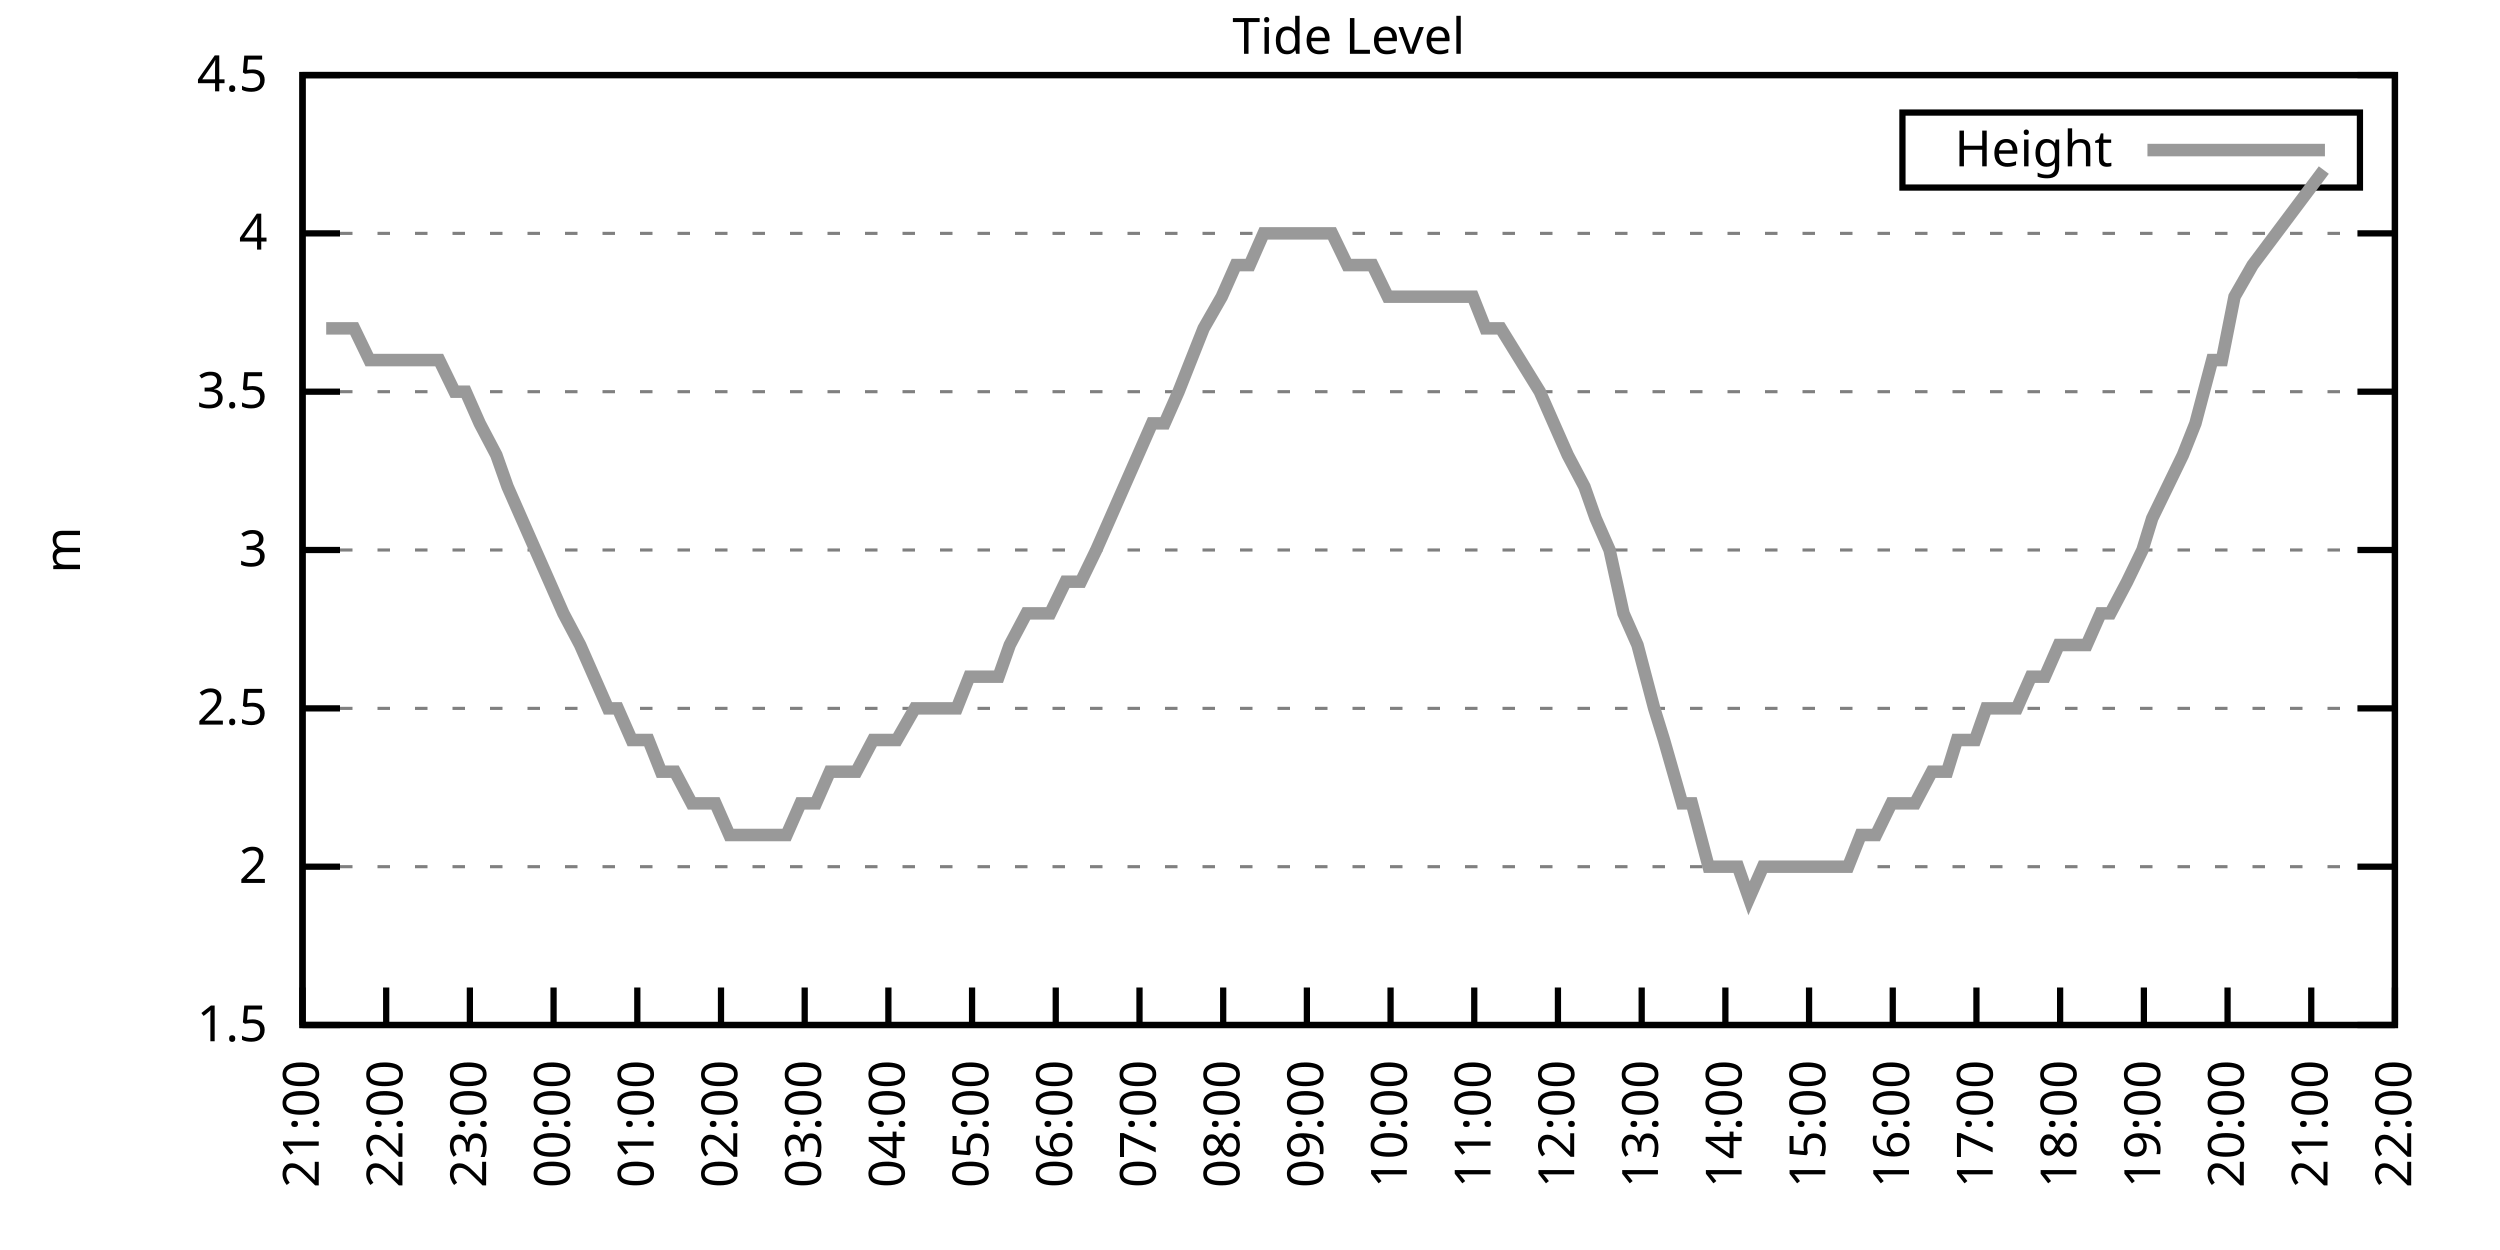
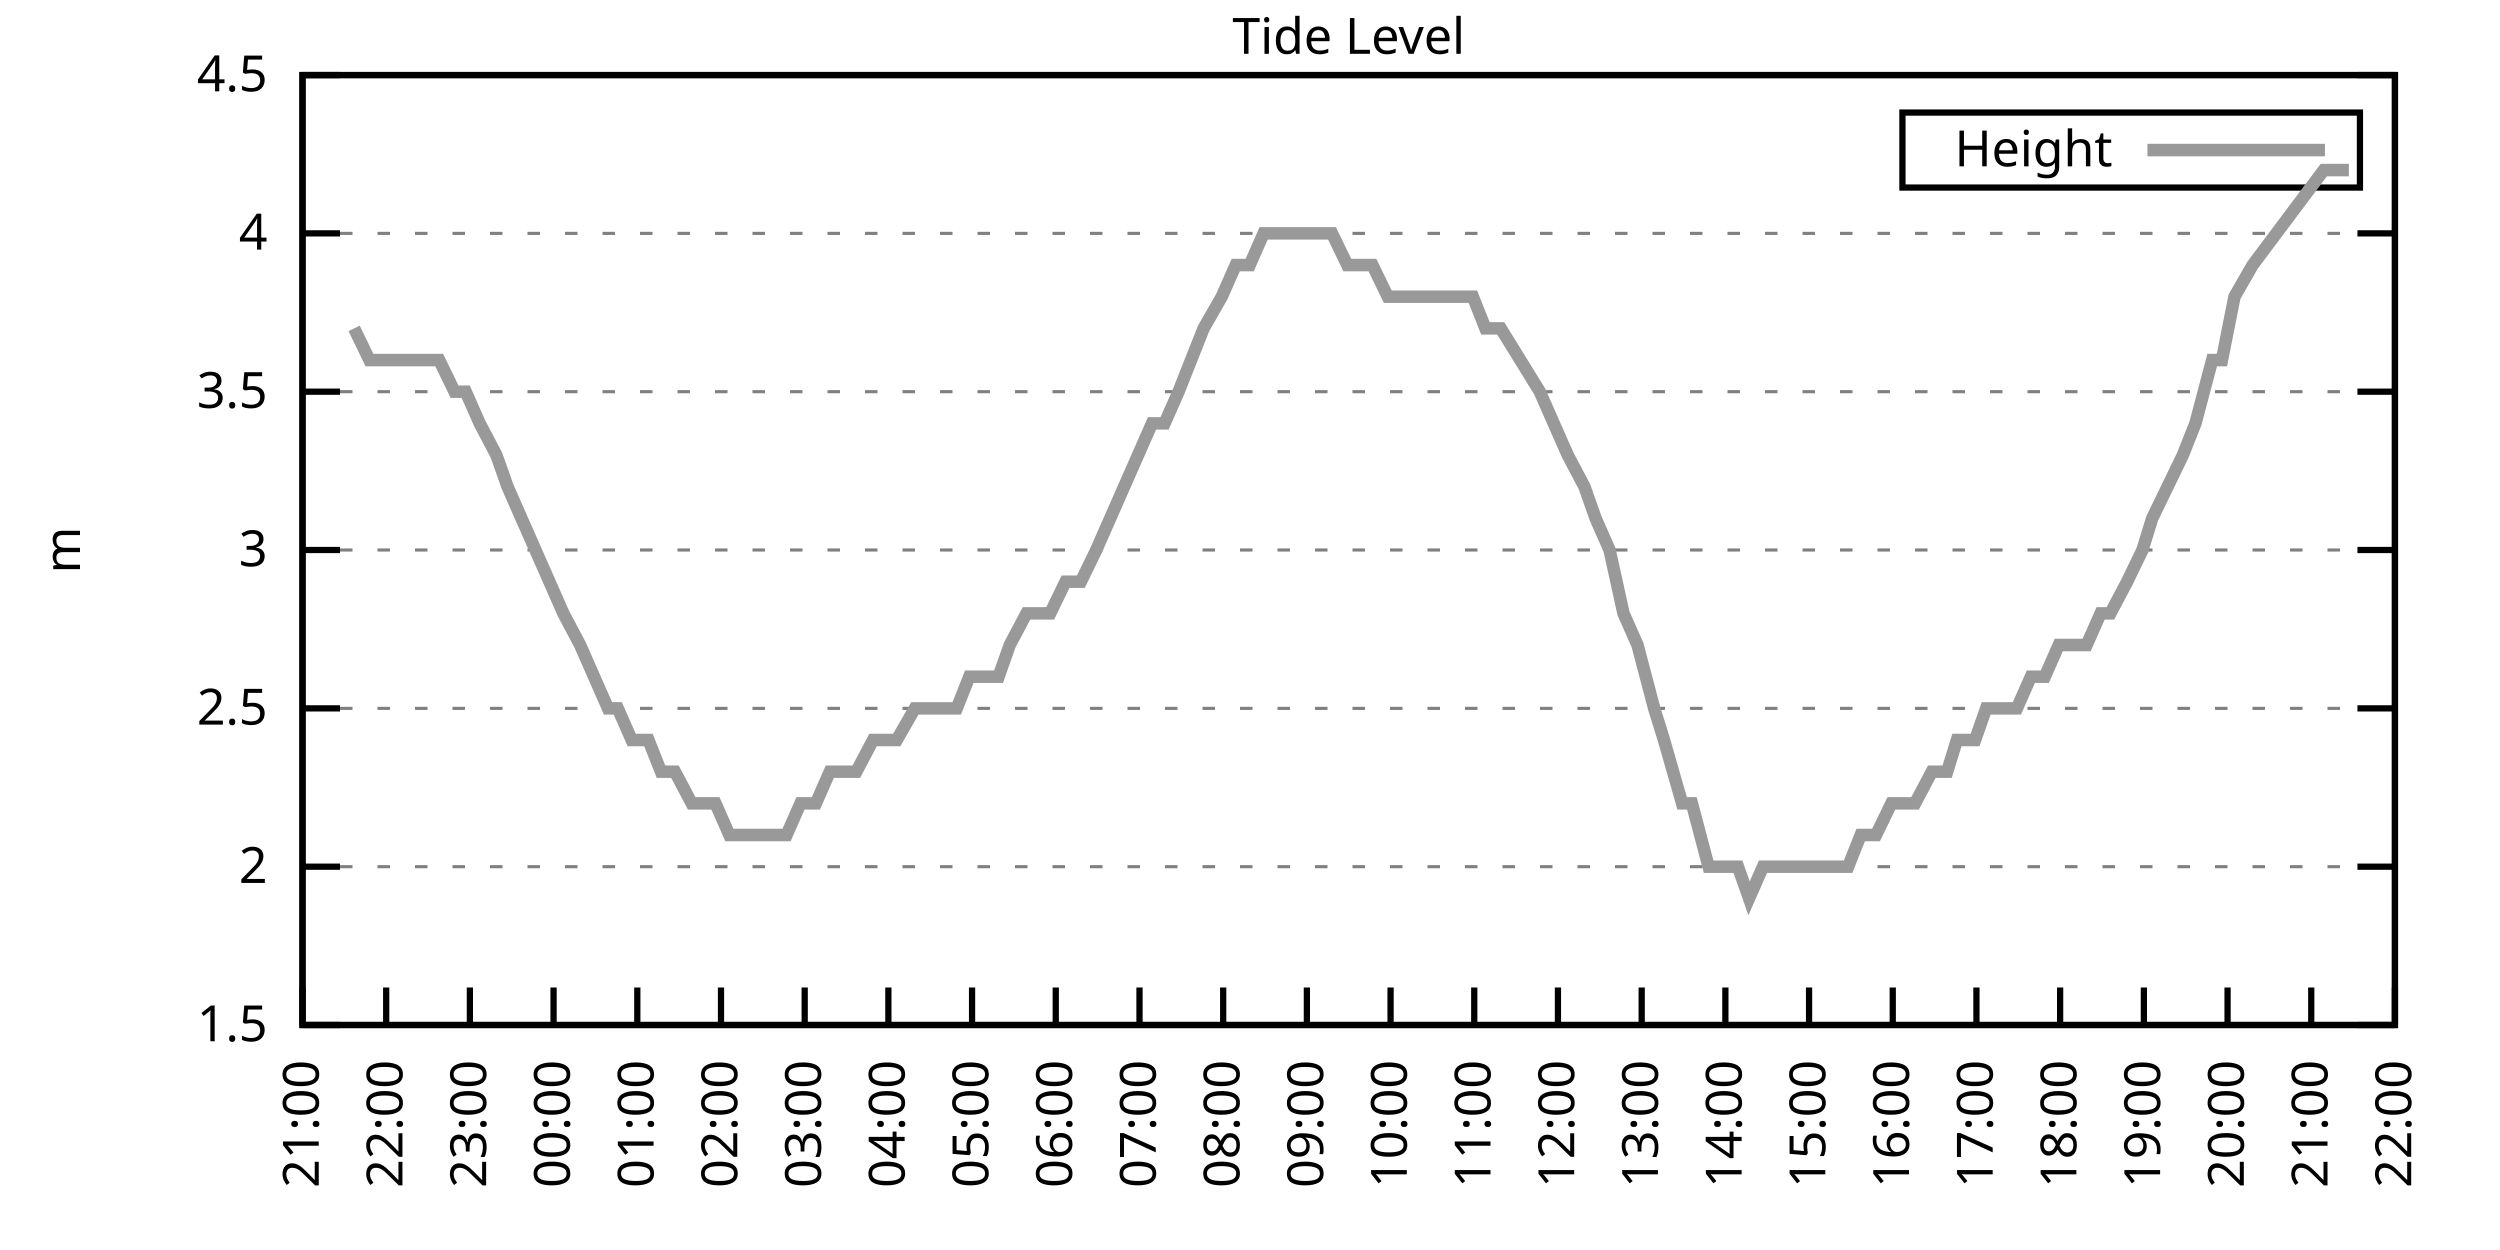
<svg xmlns="http://www.w3.org/2000/svg" xmlns:xlink="http://www.w3.org/1999/xlink" width="400" height="200" viewBox="0 0 400 200">
  <g id="gnuplot_canvas">
    <rect x="0" y="0" width="400" height="200" fill="none" />
    <defs>
      <circle id="gpDot" r="0.5" stroke-width="0.5" stroke="currentColor" />
      <path id="gpPt0" stroke-width="0.333" stroke="currentColor" d="M-1,0 h2 M0,-1 v2" />
      <path id="gpPt1" stroke-width="0.333" stroke="currentColor" d="M-1,-1 L1,1 M1,-1 L-1,1" />
      <path id="gpPt2" stroke-width="0.333" stroke="currentColor" d="M-1,0 L1,0 M0,-1 L0,1 M-1,-1 L1,1 M-1,1 L1,-1" />
      <rect id="gpPt3" stroke-width="0.333" stroke="currentColor" x="-1" y="-1" width="2" height="2" />
      <rect id="gpPt4" stroke-width="0.333" stroke="currentColor" fill="currentColor" x="-1" y="-1" width="2" height="2" />
      <circle id="gpPt5" stroke-width="0.333" stroke="currentColor" cx="0" cy="0" r="1" />
      <use xlink:href="#gpPt5" id="gpPt6" fill="currentColor" stroke="none" />
      <path id="gpPt7" stroke-width="0.333" stroke="currentColor" d="M0,-1.33 L-1.33,0.67 L1.33,0.67 z" />
      <use xlink:href="#gpPt7" id="gpPt8" fill="currentColor" stroke="none" />
      <use xlink:href="#gpPt7" id="gpPt9" stroke="currentColor" transform="rotate(180)" />
      <use xlink:href="#gpPt9" id="gpPt10" fill="currentColor" stroke="none" />
      <use xlink:href="#gpPt3" id="gpPt11" stroke="currentColor" transform="rotate(45)" />
      <use xlink:href="#gpPt11" id="gpPt12" fill="currentColor" stroke="none" />
      <path id="gpPt13" stroke-width="0.333" stroke="currentColor" d="M0,1.330 L1.265,0.411 L0.782,-1.067 L-0.782,-1.076 L-1.265,0.411 z" />
      <use xlink:href="#gpPt13" id="gpPt14" fill="currentColor" stroke="none" />
      <filter id="textbox" filterUnits="objectBoundingBox" x="0" y="0" height="1" width="1">
        <feFlood flood-color="white" flood-opacity="1" result="bgnd" />
        <feComposite in="SourceGraphic" in2="bgnd" operator="atop" />
      </filter>
      <filter id="greybox" filterUnits="objectBoundingBox" x="0" y="0" height="1" width="1">
        <feFlood flood-color="lightgrey" flood-opacity="1" result="grey" />
        <feComposite in="SourceGraphic" in2="grey" operator="atop" />
      </filter>
    </defs>
    <g fill="none" color="white" stroke="currentColor" stroke-width="1.00" stroke-linecap="butt" stroke-linejoin="miter">
</g>
    <g fill="none" color="black" stroke="currentColor" stroke-width="1.00" stroke-linecap="butt" stroke-linejoin="miter">
      <g stroke="none" shape-rendering="crispEdges">
        <polygon fill="rgb(255, 255, 255)" points="48.40,164.00 383.18,164.00 383.18,12.02 48.40,12.02 " />
      </g>
    </g>
    <g fill="none" color="black" stroke="currentColor" stroke-width="1.00" stroke-linecap="butt" stroke-linejoin="miter">
</g>
    <g fill="none" color="black" stroke="black" stroke-width="0.50" stroke-linecap="butt" stroke-linejoin="miter">
</g>
    <g fill="none" color="gray" stroke="currentColor" stroke-width="0.50" stroke-linecap="butt" stroke-linejoin="miter">
      <path stroke="gray" stroke-dasharray="2,4" class="gridline" d="M48.40,164.00 L383.19,164.00  " />
    </g>
    <g fill="none" color="gray" stroke="gray" stroke-width="1.00" stroke-linecap="butt" stroke-linejoin="miter">
</g>
    <g fill="none" color="black" stroke="currentColor" stroke-width="1.00" stroke-linecap="butt" stroke-linejoin="miter">
      <path stroke="black" d="M48.40,164.00 L54.40,164.00 M383.19,164.00 L377.19,164.00  " />
      <g transform="translate(42.80,166.60)" stroke="none" fill="black" font-family="Sans" font-size="8.00" text-anchor="end">
        <text>
          <tspan font-family="Sans"> 1.5</tspan>
        </text>
      </g>
    </g>
    <g fill="none" color="black" stroke="currentColor" stroke-width="1.00" stroke-linecap="butt" stroke-linejoin="miter">
</g>
    <g fill="none" color="black" stroke="black" stroke-width="0.50" stroke-linecap="butt" stroke-linejoin="miter">
</g>
    <g fill="none" color="gray" stroke="currentColor" stroke-width="0.50" stroke-linecap="butt" stroke-linejoin="miter">
      <path stroke="gray" stroke-dasharray="2,4" class="gridline" d="M48.40,138.67 L383.19,138.67  " />
    </g>
    <g fill="none" color="gray" stroke="gray" stroke-width="1.00" stroke-linecap="butt" stroke-linejoin="miter">
</g>
    <g fill="none" color="black" stroke="currentColor" stroke-width="1.00" stroke-linecap="butt" stroke-linejoin="miter">
      <path stroke="black" d="M48.40,138.67 L54.40,138.67 M383.19,138.67 L377.19,138.67  " />
      <g transform="translate(42.80,141.27)" stroke="none" fill="black" font-family="Sans" font-size="8.00" text-anchor="end">
        <text>
          <tspan font-family="Sans"> 2</tspan>
        </text>
      </g>
    </g>
    <g fill="none" color="black" stroke="currentColor" stroke-width="1.00" stroke-linecap="butt" stroke-linejoin="miter">
</g>
    <g fill="none" color="black" stroke="black" stroke-width="0.50" stroke-linecap="butt" stroke-linejoin="miter">
</g>
    <g fill="none" color="gray" stroke="currentColor" stroke-width="0.50" stroke-linecap="butt" stroke-linejoin="miter">
      <path stroke="gray" stroke-dasharray="2,4" class="gridline" d="M48.40,113.34 L383.19,113.34  " />
    </g>
    <g fill="none" color="gray" stroke="gray" stroke-width="1.00" stroke-linecap="butt" stroke-linejoin="miter">
</g>
    <g fill="none" color="black" stroke="currentColor" stroke-width="1.00" stroke-linecap="butt" stroke-linejoin="miter">
      <path stroke="black" d="M48.40,113.34 L54.40,113.34 M383.19,113.34 L377.19,113.34  " />
      <g transform="translate(42.80,115.94)" stroke="none" fill="black" font-family="Sans" font-size="8.00" text-anchor="end">
        <text>
          <tspan font-family="Sans"> 2.5</tspan>
        </text>
      </g>
    </g>
    <g fill="none" color="black" stroke="currentColor" stroke-width="1.00" stroke-linecap="butt" stroke-linejoin="miter">
</g>
    <g fill="none" color="black" stroke="black" stroke-width="0.50" stroke-linecap="butt" stroke-linejoin="miter">
</g>
    <g fill="none" color="gray" stroke="currentColor" stroke-width="0.50" stroke-linecap="butt" stroke-linejoin="miter">
      <path stroke="gray" stroke-dasharray="2,4" class="gridline" d="M48.40,88.00 L383.19,88.00  " />
    </g>
    <g fill="none" color="gray" stroke="gray" stroke-width="1.00" stroke-linecap="butt" stroke-linejoin="miter">
</g>
    <g fill="none" color="black" stroke="currentColor" stroke-width="1.00" stroke-linecap="butt" stroke-linejoin="miter">
      <path stroke="black" d="M48.40,88.00 L54.40,88.00 M383.19,88.00 L377.19,88.00  " />
      <g transform="translate(42.80,90.60)" stroke="none" fill="black" font-family="Sans" font-size="8.00" text-anchor="end">
        <text>
          <tspan font-family="Sans"> 3</tspan>
        </text>
      </g>
    </g>
    <g fill="none" color="black" stroke="currentColor" stroke-width="1.00" stroke-linecap="butt" stroke-linejoin="miter">
</g>
    <g fill="none" color="black" stroke="black" stroke-width="0.50" stroke-linecap="butt" stroke-linejoin="miter">
</g>
    <g fill="none" color="gray" stroke="currentColor" stroke-width="0.50" stroke-linecap="butt" stroke-linejoin="miter">
      <path stroke="gray" stroke-dasharray="2,4" class="gridline" d="M48.40,62.67 L383.19,62.67  " />
    </g>
    <g fill="none" color="gray" stroke="gray" stroke-width="1.00" stroke-linecap="butt" stroke-linejoin="miter">
</g>
    <g fill="none" color="black" stroke="currentColor" stroke-width="1.00" stroke-linecap="butt" stroke-linejoin="miter">
      <path stroke="black" d="M48.40,62.67 L54.40,62.67 M383.19,62.67 L377.19,62.67  " />
      <g transform="translate(42.80,65.27)" stroke="none" fill="black" font-family="Sans" font-size="8.00" text-anchor="end">
        <text>
          <tspan font-family="Sans"> 3.5</tspan>
        </text>
      </g>
    </g>
    <g fill="none" color="black" stroke="currentColor" stroke-width="1.00" stroke-linecap="butt" stroke-linejoin="miter">
</g>
    <g fill="none" color="black" stroke="black" stroke-width="0.50" stroke-linecap="butt" stroke-linejoin="miter">
</g>
    <g fill="none" color="gray" stroke="currentColor" stroke-width="0.50" stroke-linecap="butt" stroke-linejoin="miter">
      <path stroke="gray" stroke-dasharray="2,4" class="gridline" d="M48.40,37.34 L383.19,37.34  " />
    </g>
    <g fill="none" color="gray" stroke="gray" stroke-width="1.00" stroke-linecap="butt" stroke-linejoin="miter">
</g>
    <g fill="none" color="black" stroke="currentColor" stroke-width="1.00" stroke-linecap="butt" stroke-linejoin="miter">
      <path stroke="black" d="M48.40,37.34 L54.40,37.34 M383.19,37.34 L377.19,37.34  " />
      <g transform="translate(42.80,39.94)" stroke="none" fill="black" font-family="Sans" font-size="8.00" text-anchor="end">
        <text>
          <tspan font-family="Sans"> 4</tspan>
        </text>
      </g>
    </g>
    <g fill="none" color="black" stroke="currentColor" stroke-width="1.00" stroke-linecap="butt" stroke-linejoin="miter">
</g>
    <g fill="none" color="black" stroke="black" stroke-width="0.50" stroke-linecap="butt" stroke-linejoin="miter">
</g>
    <g fill="none" color="gray" stroke="currentColor" stroke-width="0.50" stroke-linecap="butt" stroke-linejoin="miter">
      <path stroke="gray" stroke-dasharray="2,4" class="gridline" d="M48.40,12.01 L383.19,12.01  " />
    </g>
    <g fill="none" color="gray" stroke="gray" stroke-width="1.00" stroke-linecap="butt" stroke-linejoin="miter">
</g>
    <g fill="none" color="black" stroke="currentColor" stroke-width="1.00" stroke-linecap="butt" stroke-linejoin="miter">
      <path stroke="black" d="M48.40,12.01 L54.40,12.01 M383.19,12.01 L377.19,12.01  " />
      <g transform="translate(42.80,14.61)" stroke="none" fill="black" font-family="Sans" font-size="8.00" text-anchor="end">
        <text>
          <tspan font-family="Sans"> 4.5</tspan>
        </text>
      </g>
    </g>
    <g fill="none" color="black" stroke="currentColor" stroke-width="1.00" stroke-linecap="butt" stroke-linejoin="miter">
      <path stroke="black" d="M48.40,164.00 L48.40,158.00  " />
      <g transform="translate(51.00,169.60) rotate(270.00)" stroke="none" fill="black" font-family="Sans" font-size="8.00" text-anchor="end">
        <text>
          <tspan font-family="Sans">21:00</tspan>
        </text>
      </g>
    </g>
    <g fill="none" color="black" stroke="currentColor" stroke-width="1.00" stroke-linecap="butt" stroke-linejoin="miter">
      <path stroke="black" d="M61.79,164.00 L61.79,158.00  " />
      <g transform="translate(64.39,169.60) rotate(270.00)" stroke="none" fill="black" font-family="Sans" font-size="8.00" text-anchor="end">
        <text>
          <tspan font-family="Sans">22:00</tspan>
        </text>
      </g>
    </g>
    <g fill="none" color="black" stroke="currentColor" stroke-width="1.00" stroke-linecap="butt" stroke-linejoin="miter">
      <path stroke="black" d="M75.18,164.00 L75.18,158.00  " />
      <g transform="translate(77.78,169.60) rotate(270.00)" stroke="none" fill="black" font-family="Sans" font-size="8.00" text-anchor="end">
        <text>
          <tspan font-family="Sans">23:00</tspan>
        </text>
      </g>
    </g>
    <g fill="none" color="black" stroke="currentColor" stroke-width="1.00" stroke-linecap="butt" stroke-linejoin="miter">
      <path stroke="black" d="M88.57,164.00 L88.57,158.00  " />
      <g transform="translate(91.17,169.60) rotate(270.00)" stroke="none" fill="black" font-family="Sans" font-size="8.00" text-anchor="end">
        <text>
          <tspan font-family="Sans">00:00</tspan>
        </text>
      </g>
    </g>
    <g fill="none" color="black" stroke="currentColor" stroke-width="1.00" stroke-linecap="butt" stroke-linejoin="miter">
      <path stroke="black" d="M101.97,164.00 L101.97,158.00  " />
      <g transform="translate(104.57,169.60) rotate(270.00)" stroke="none" fill="black" font-family="Sans" font-size="8.00" text-anchor="end">
        <text>
          <tspan font-family="Sans">01:00</tspan>
        </text>
      </g>
    </g>
    <g fill="none" color="black" stroke="currentColor" stroke-width="1.00" stroke-linecap="butt" stroke-linejoin="miter">
      <path stroke="black" d="M115.36,164.00 L115.36,158.00  " />
      <g transform="translate(117.96,169.60) rotate(270.00)" stroke="none" fill="black" font-family="Sans" font-size="8.00" text-anchor="end">
        <text>
          <tspan font-family="Sans">02:00</tspan>
        </text>
      </g>
    </g>
    <g fill="none" color="black" stroke="currentColor" stroke-width="1.00" stroke-linecap="butt" stroke-linejoin="miter">
      <path stroke="black" d="M128.75,164.00 L128.75,158.00  " />
      <g transform="translate(131.35,169.60) rotate(270.00)" stroke="none" fill="black" font-family="Sans" font-size="8.00" text-anchor="end">
        <text>
          <tspan font-family="Sans">03:00</tspan>
        </text>
      </g>
    </g>
    <g fill="none" color="black" stroke="currentColor" stroke-width="1.00" stroke-linecap="butt" stroke-linejoin="miter">
      <path stroke="black" d="M142.14,164.00 L142.14,158.00  " />
      <g transform="translate(144.74,169.60) rotate(270.00)" stroke="none" fill="black" font-family="Sans" font-size="8.00" text-anchor="end">
        <text>
          <tspan font-family="Sans">04:00</tspan>
        </text>
      </g>
    </g>
    <g fill="none" color="black" stroke="currentColor" stroke-width="1.00" stroke-linecap="butt" stroke-linejoin="miter">
      <path stroke="black" d="M155.53,164.00 L155.53,158.00  " />
      <g transform="translate(158.13,169.60) rotate(270.00)" stroke="none" fill="black" font-family="Sans" font-size="8.00" text-anchor="end">
        <text>
          <tspan font-family="Sans">05:00</tspan>
        </text>
      </g>
    </g>
    <g fill="none" color="black" stroke="currentColor" stroke-width="1.00" stroke-linecap="butt" stroke-linejoin="miter">
      <path stroke="black" d="M168.92,164.00 L168.92,158.00  " />
      <g transform="translate(171.52,169.60) rotate(270.00)" stroke="none" fill="black" font-family="Sans" font-size="8.00" text-anchor="end">
        <text>
          <tspan font-family="Sans">06:00</tspan>
        </text>
      </g>
    </g>
    <g fill="none" color="black" stroke="currentColor" stroke-width="1.00" stroke-linecap="butt" stroke-linejoin="miter">
      <path stroke="black" d="M182.32,164.00 L182.32,158.00  " />
      <g transform="translate(184.92,169.60) rotate(270.00)" stroke="none" fill="black" font-family="Sans" font-size="8.00" text-anchor="end">
        <text>
          <tspan font-family="Sans">07:00</tspan>
        </text>
      </g>
    </g>
    <g fill="none" color="black" stroke="currentColor" stroke-width="1.00" stroke-linecap="butt" stroke-linejoin="miter">
      <path stroke="black" d="M195.71,164.00 L195.71,158.00  " />
      <g transform="translate(198.31,169.60) rotate(270.00)" stroke="none" fill="black" font-family="Sans" font-size="8.00" text-anchor="end">
        <text>
          <tspan font-family="Sans">08:00</tspan>
        </text>
      </g>
    </g>
    <g fill="none" color="black" stroke="currentColor" stroke-width="1.00" stroke-linecap="butt" stroke-linejoin="miter">
      <path stroke="black" d="M209.10,164.00 L209.10,158.00  " />
      <g transform="translate(211.70,169.60) rotate(270.00)" stroke="none" fill="black" font-family="Sans" font-size="8.00" text-anchor="end">
        <text>
          <tspan font-family="Sans">09:00</tspan>
        </text>
      </g>
    </g>
    <g fill="none" color="black" stroke="currentColor" stroke-width="1.00" stroke-linecap="butt" stroke-linejoin="miter">
      <path stroke="black" d="M222.49,164.00 L222.49,158.00  " />
      <g transform="translate(225.09,169.60) rotate(270.00)" stroke="none" fill="black" font-family="Sans" font-size="8.00" text-anchor="end">
        <text>
          <tspan font-family="Sans">10:00</tspan>
        </text>
      </g>
    </g>
    <g fill="none" color="black" stroke="currentColor" stroke-width="1.00" stroke-linecap="butt" stroke-linejoin="miter">
      <path stroke="black" d="M235.88,164.00 L235.88,158.00  " />
      <g transform="translate(238.48,169.60) rotate(270.00)" stroke="none" fill="black" font-family="Sans" font-size="8.00" text-anchor="end">
        <text>
          <tspan font-family="Sans">11:00</tspan>
        </text>
      </g>
    </g>
    <g fill="none" color="black" stroke="currentColor" stroke-width="1.00" stroke-linecap="butt" stroke-linejoin="miter">
      <path stroke="black" d="M249.27,164.00 L249.27,158.00  " />
      <g transform="translate(251.87,169.60) rotate(270.00)" stroke="none" fill="black" font-family="Sans" font-size="8.00" text-anchor="end">
        <text>
          <tspan font-family="Sans">12:00</tspan>
        </text>
      </g>
    </g>
    <g fill="none" color="black" stroke="currentColor" stroke-width="1.00" stroke-linecap="butt" stroke-linejoin="miter">
      <path stroke="black" d="M262.67,164.00 L262.67,158.00  " />
      <g transform="translate(265.27,169.60) rotate(270.00)" stroke="none" fill="black" font-family="Sans" font-size="8.00" text-anchor="end">
        <text>
          <tspan font-family="Sans">13:00</tspan>
        </text>
      </g>
    </g>
    <g fill="none" color="black" stroke="currentColor" stroke-width="1.00" stroke-linecap="butt" stroke-linejoin="miter">
      <path stroke="black" d="M276.06,164.00 L276.06,158.00  " />
      <g transform="translate(278.66,169.60) rotate(270.00)" stroke="none" fill="black" font-family="Sans" font-size="8.00" text-anchor="end">
        <text>
          <tspan font-family="Sans">14:00</tspan>
        </text>
      </g>
    </g>
    <g fill="none" color="black" stroke="currentColor" stroke-width="1.00" stroke-linecap="butt" stroke-linejoin="miter">
      <path stroke="black" d="M289.45,164.00 L289.45,158.00  " />
      <g transform="translate(292.05,169.60) rotate(270.00)" stroke="none" fill="black" font-family="Sans" font-size="8.00" text-anchor="end">
        <text>
          <tspan font-family="Sans">15:00</tspan>
        </text>
      </g>
    </g>
    <g fill="none" color="black" stroke="currentColor" stroke-width="1.00" stroke-linecap="butt" stroke-linejoin="miter">
      <path stroke="black" d="M302.84,164.00 L302.84,158.00  " />
      <g transform="translate(305.44,169.60) rotate(270.00)" stroke="none" fill="black" font-family="Sans" font-size="8.00" text-anchor="end">
        <text>
          <tspan font-family="Sans">16:00</tspan>
        </text>
      </g>
    </g>
    <g fill="none" color="black" stroke="currentColor" stroke-width="1.00" stroke-linecap="butt" stroke-linejoin="miter">
      <path stroke="black" d="M316.23,164.00 L316.23,158.00  " />
      <g transform="translate(318.83,169.60) rotate(270.00)" stroke="none" fill="black" font-family="Sans" font-size="8.00" text-anchor="end">
        <text>
          <tspan font-family="Sans">17:00</tspan>
        </text>
      </g>
    </g>
    <g fill="none" color="black" stroke="currentColor" stroke-width="1.00" stroke-linecap="butt" stroke-linejoin="miter">
      <path stroke="black" d="M329.62,164.00 L329.62,158.00  " />
      <g transform="translate(332.22,169.60) rotate(270.00)" stroke="none" fill="black" font-family="Sans" font-size="8.00" text-anchor="end">
        <text>
          <tspan font-family="Sans">18:00</tspan>
        </text>
      </g>
    </g>
    <g fill="none" color="black" stroke="currentColor" stroke-width="1.00" stroke-linecap="butt" stroke-linejoin="miter">
      <path stroke="black" d="M343.02,164.00 L343.02,158.00  " />
      <g transform="translate(345.62,169.60) rotate(270.00)" stroke="none" fill="black" font-family="Sans" font-size="8.00" text-anchor="end">
        <text>
          <tspan font-family="Sans">19:00</tspan>
        </text>
      </g>
    </g>
    <g fill="none" color="black" stroke="currentColor" stroke-width="1.00" stroke-linecap="butt" stroke-linejoin="miter">
      <path stroke="black" d="M356.41,164.00 L356.41,158.00  " />
      <g transform="translate(359.01,169.60) rotate(270.00)" stroke="none" fill="black" font-family="Sans" font-size="8.00" text-anchor="end">
        <text>
          <tspan font-family="Sans">20:00</tspan>
        </text>
      </g>
    </g>
    <g fill="none" color="black" stroke="currentColor" stroke-width="1.00" stroke-linecap="butt" stroke-linejoin="miter">
      <path stroke="black" d="M369.80,164.00 L369.80,158.00  " />
      <g transform="translate(372.40,169.60) rotate(270.00)" stroke="none" fill="black" font-family="Sans" font-size="8.00" text-anchor="end">
        <text>
          <tspan font-family="Sans">21:00</tspan>
        </text>
      </g>
    </g>
    <g fill="none" color="black" stroke="currentColor" stroke-width="1.00" stroke-linecap="butt" stroke-linejoin="miter">
      <path stroke="black" d="M383.19,164.00 L383.19,158.00  " />
      <g transform="translate(385.79,169.60) rotate(270.00)" stroke="none" fill="black" font-family="Sans" font-size="8.00" text-anchor="end">
        <text>
          <tspan font-family="Sans">22:00</tspan>
        </text>
      </g>
    </g>
    <g fill="none" color="black" stroke="currentColor" stroke-width="1.00" stroke-linecap="butt" stroke-linejoin="miter">
</g>
    <g fill="none" color="black" stroke="currentColor" stroke-width="1.00" stroke-linecap="butt" stroke-linejoin="miter">
      <path stroke="black" d="M48.40,12.01 L48.40,164.00 L383.19,164.00 L383.19,12.01 L48.40,12.01 Z  " />
    </g>
    <g fill="none" color="black" stroke="currentColor" stroke-width="1.00" stroke-linecap="butt" stroke-linejoin="miter">
</g>
    <g fill="none" color="black" stroke="currentColor" stroke-width="1.00" stroke-linecap="butt" stroke-linejoin="miter">
      <path stroke="black" d="M304.39,30.01 L304.39,18.01 L377.59,18.01 L377.59,30.01 L304.39,30.01 Z  " />
    </g>
    <g id="Tide_level_plot_1">
      <g fill="none" color="white" stroke="black" stroke-width="2.00" stroke-linecap="butt" stroke-linejoin="miter">
</g>
      <g fill="none" color="black" stroke="currentColor" stroke-width="2.00" stroke-linecap="butt" stroke-linejoin="miter">
        <g transform="translate(337.99,26.61)" stroke="none" fill="black" font-family="Sans" font-size="8.00" text-anchor="end">
          <text>
            <tspan font-family="Sans">Height</tspan>
          </text>
        </g>
      </g>
      <g fill="none" color="black" stroke="currentColor" stroke-width="2.00" stroke-linecap="butt" stroke-linejoin="miter">
-         <path stroke="rgb(153, 153, 153)" d="M343.59,24.01 L371.99,24.01 M52.19,52.54 L54.43,52.54 L56.66,52.54 L59.11,57.61 L61.57,57.61 L63.35,57.61   L66.03,57.61 L67.59,57.61 L70.27,57.61 L72.73,62.67 L74.51,62.67 L76.75,67.74 L79.42,72.81 L81.21,77.87   L83.44,82.94 L85.67,88.00 L87.91,93.07 L90.14,98.14 L92.82,103.20 L95.05,108.27 L97.28,113.34 L98.84,113.34   L101.07,118.40 L103.75,118.40 L105.76,123.47 L107.99,123.47 L110.67,128.54 L112.46,128.54 L114.47,128.54 L116.70,133.60   L119.15,133.60 L121.38,133.60 L123.39,133.60 L125.85,133.60 L128.08,128.54 L130.54,128.54 L132.77,123.47 L135.22,123.47   L137.01,123.47 L139.69,118.40 L141.47,118.40 L143.48,118.40 L146.38,113.34 L148.17,113.34 L150.85,113.34 L153.08,113.34   L155.09,108.27 L157.54,108.27 L159.77,108.27 L161.56,103.20 L164.24,98.14 L166.02,98.14 L168.03,98.14 L170.49,93.07   L172.94,93.07 L175.40,88.00 L177.63,82.94 L179.86,77.87 L182.09,72.81 L184.32,67.74 L186.33,67.74 L188.57,62.67   L190.57,57.61 L192.58,52.54 L195.48,47.47 L197.72,42.41 L199.95,42.41 L202.18,37.34 L204.19,37.34 L206.64,37.34   L208.88,37.34 L210.44,37.34 L213.12,37.34 L215.57,42.41 L217.80,42.41 L219.59,42.41 L222.04,47.47 L224.50,47.47   L226.06,47.47 L228.52,47.47 L230.97,47.47 L233.43,47.47 L235.66,47.47 L237.67,52.54 L240.12,52.54 L246.37,62.67   L248.60,67.74 L250.84,72.81 L253.51,77.87 L255.30,82.94 L257.53,88.00 L259.76,98.14 L262.00,103.20 L264.67,113.34   L266.24,118.40 L269.14,128.54 L270.70,128.54 L273.38,138.67 L275.83,138.67 L278.07,138.67 L279.85,143.73 L282.08,138.67   L284.54,138.67 L286.99,138.67 L288.78,138.67 L291.23,138.67 L293.47,138.67 L295.70,138.67 L297.71,133.60 L300.16,133.60   L302.62,128.54 L304.63,128.54 L306.41,128.54 L309.09,123.47 L311.54,123.47 L313.11,118.40 L316.01,118.40 L317.79,113.34   L320.47,113.34 L322.70,113.34 L324.94,108.27 L327.17,108.27 L329.40,103.20 L331.41,103.20 L333.86,103.20 L336.10,98.14   L337.66,98.14 L340.34,93.07 L342.79,88.00 L344.35,82.94 L346.81,77.87 L349.26,72.81 L351.27,67.74 L353.95,57.61   L355.51,57.61 L357.52,47.47 L360.42,42.41 L371.81,27.21  " />
+         <path stroke="rgb(153, 153, 153)" d="M343.59,24.01 L371.99,24.01 M56.66,52.54 L59.11,57.61 L61.57,57.61 L63.35,57.61 L66.03,57.61 L67.59,57.61   L70.27,57.61 L72.73,62.67 L74.51,62.67 L76.75,67.74 L79.42,72.81 L81.21,77.87 L83.44,82.94 L85.67,88.00   L87.91,93.07 L90.14,98.14 L92.82,103.20 L95.05,108.27 L97.28,113.34 L98.84,113.34 L101.07,118.40 L103.75,118.40   L105.76,123.47 L107.99,123.47 L110.67,128.54 L112.46,128.54 L114.47,128.54 L116.70,133.60 L119.15,133.60 L121.38,133.60   L123.39,133.60 L125.85,133.60 L128.08,128.54 L130.54,128.54 L132.77,123.47 L135.22,123.47 L137.01,123.47 L139.69,118.40   L141.47,118.40 L143.48,118.40 L146.38,113.34 L148.17,113.34 L150.85,113.34 L153.08,113.34 L155.09,108.27 L157.54,108.27   L159.77,108.27 L161.56,103.20 L164.24,98.14 L166.02,98.14 L168.03,98.14 L170.49,93.07 L172.94,93.07 L175.40,88.00   L177.63,82.94 L179.86,77.87 L182.09,72.81 L184.32,67.74 L186.33,67.74 L188.57,62.67 L190.57,57.61 L192.58,52.54   L195.48,47.47 L197.72,42.41 L199.95,42.41 L202.18,37.34 L204.19,37.34 L206.64,37.34 L208.88,37.34 L210.44,37.34   L213.12,37.34 L215.57,42.41 L217.80,42.41 L219.59,42.41 L222.04,47.47 L224.50,47.47 L226.06,47.47 L228.52,47.47   L230.97,47.47 L233.43,47.47 L235.66,47.47 L237.67,52.54 L240.12,52.54 L246.37,62.67 L248.60,67.74 L250.84,72.81   L253.51,77.87 L255.30,82.94 L257.53,88.00 L259.76,98.14 L262.00,103.20 L264.67,113.34 L266.24,118.40 L269.14,128.54   L270.70,128.54 L273.38,138.67 L275.83,138.67 L278.07,138.67 L279.85,143.73 L282.08,138.67 L284.54,138.67 L286.99,138.67   L288.78,138.67 L291.23,138.67 L293.47,138.67 L295.70,138.67 L297.71,133.60 L300.16,133.60 L302.62,128.54 L304.63,128.54   L306.41,128.54 L309.09,123.47 L311.54,123.47 L313.11,118.40 L316.01,118.40 L317.79,113.34 L320.47,113.34 L322.70,113.34   L324.94,108.27 L327.17,108.27 L329.40,103.20 L331.41,103.20 L333.86,103.20 L336.10,98.14 L337.66,98.14 L340.34,93.07   L342.79,88.00 L344.35,82.94 L346.81,77.87 L349.26,72.81 L351.27,67.74 L353.95,57.61 L355.51,57.61 L357.52,47.47   L360.42,42.41 L371.81,27.21 L373.37,27.21 L375.82,27.21  " />
      </g>
    </g>
    <g fill="none" color="black" stroke="currentColor" stroke-width="2.00" stroke-linecap="butt" stroke-linejoin="miter">
</g>
    <g fill="none" color="black" stroke="black" stroke-width="1.00" stroke-linecap="butt" stroke-linejoin="miter">
</g>
    <g fill="none" color="black" stroke="currentColor" stroke-width="1.00" stroke-linecap="butt" stroke-linejoin="miter">
      <path stroke="black" d="M48.40,12.01 L48.40,164.00 L383.19,164.00 L383.19,12.01 L48.40,12.01 Z  " />
      <g transform="translate(12.80,88.01) rotate(270.00)" stroke="none" fill="black" font-family="Sans" font-size="8.00" text-anchor="middle">
        <text>
          <tspan font-family="Sans">m</tspan>
        </text>
      </g>
    </g>
    <g fill="none" color="black" stroke="currentColor" stroke-width="1.00" stroke-linecap="butt" stroke-linejoin="miter">
</g>
    <g fill="none" color="black" stroke="currentColor" stroke-width="1.00" stroke-linecap="butt" stroke-linejoin="miter">
      <g transform="translate(215.79,8.61)" stroke="none" fill="black" font-family="Sans" font-size="8.00" text-anchor="middle">
        <text>
          <tspan font-family="Sans">Tide Level</tspan>
        </text>
      </g>
    </g>
    <g fill="none" color="black" stroke="currentColor" stroke-width="1.00" stroke-linecap="butt" stroke-linejoin="miter">
</g>
  </g>
</svg>
